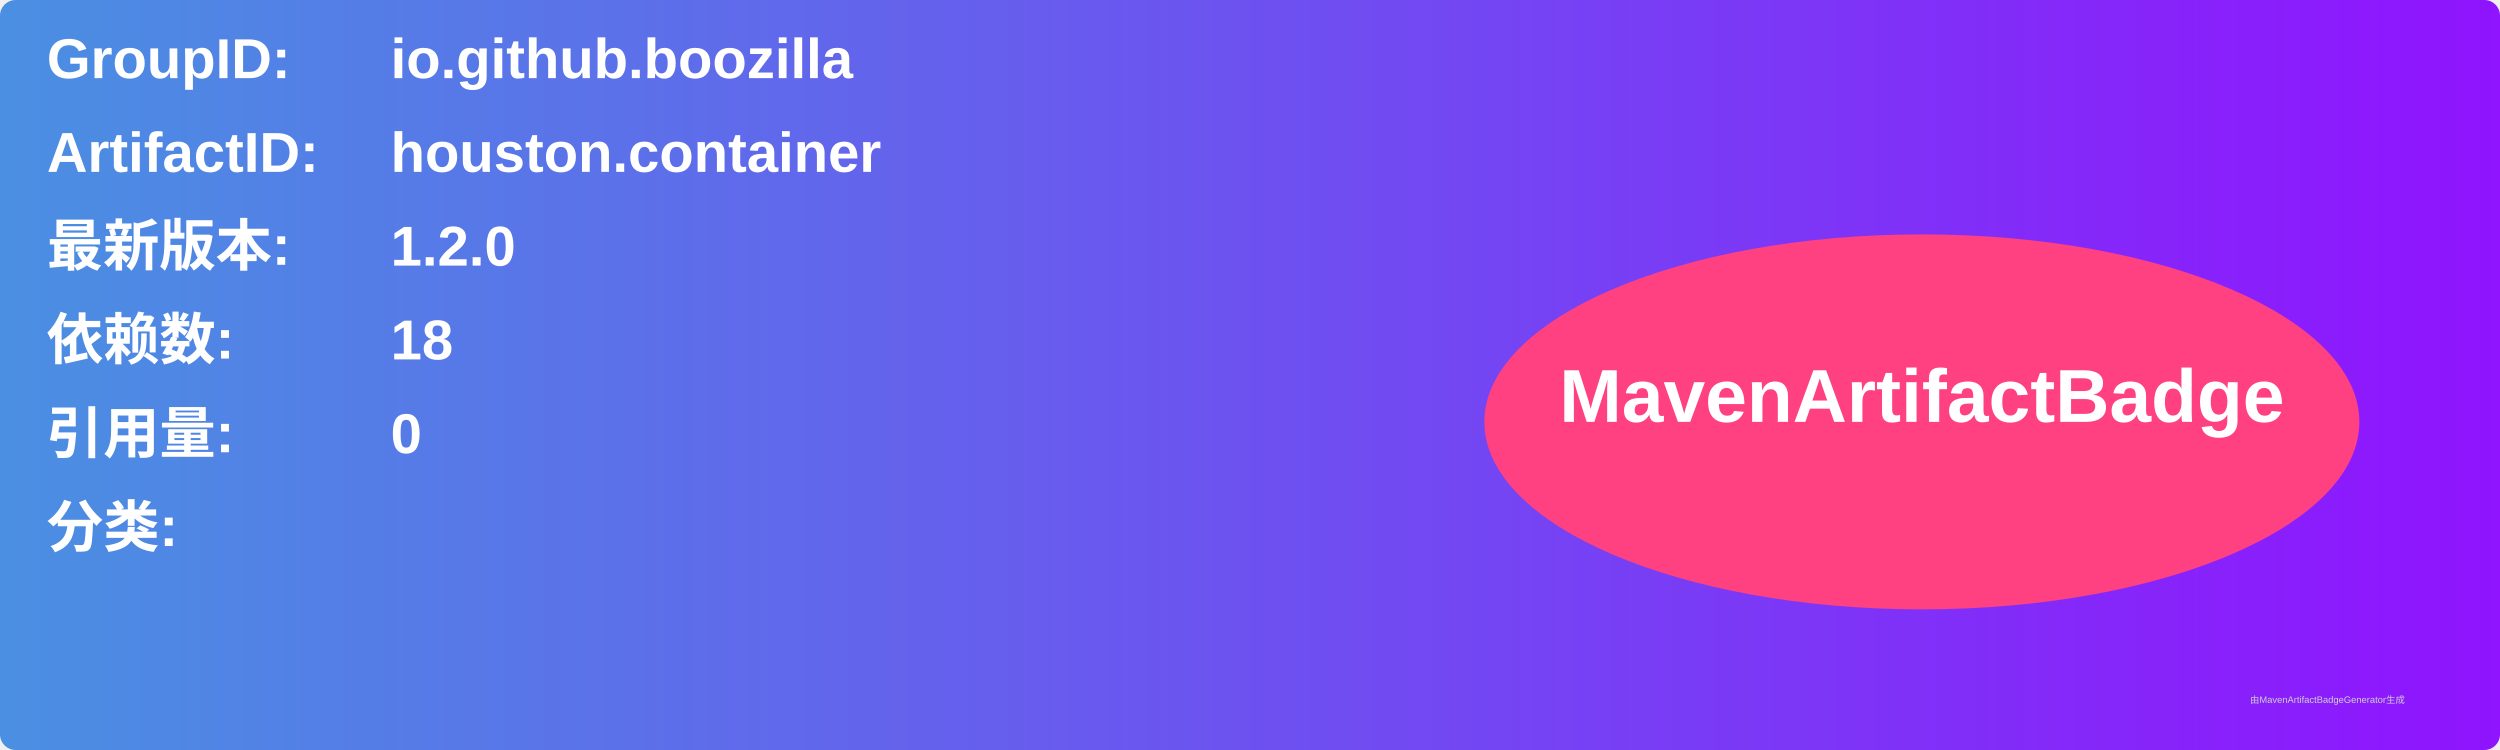
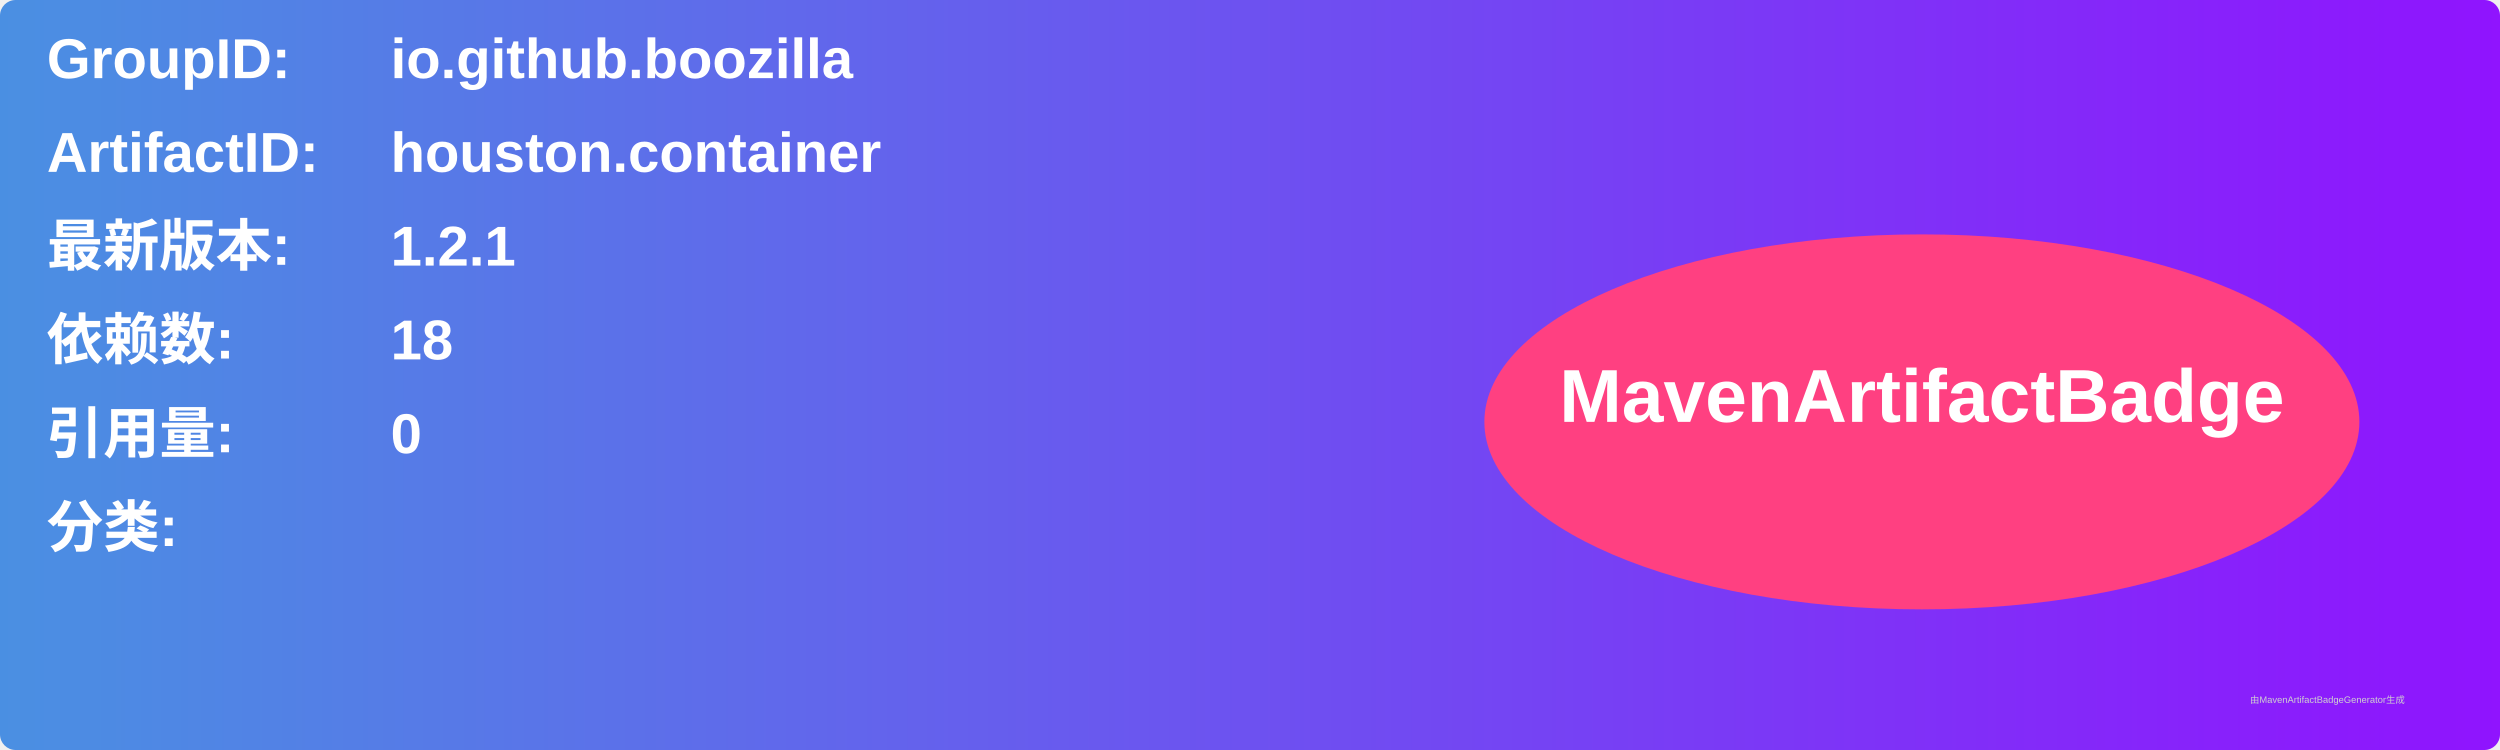
<svg xmlns="http://www.w3.org/2000/svg" width="800" height="240" viewBox="0 0 800 240">
  <linearGradient id="grad" x1="0%" y1="0%" x2="100%" y2="0%">
    <stop offset="0%" stop-color="#4a90e2" />
    <stop offset="100%" stop-color="#9013fe" />
  </linearGradient>
  <rect width="100%" height="100%" rx="5" ry="5" fill="url(#grad)" />
  <g transform="translate(15, 15)">
    <text x="0" y="10" font-family="Arial" font-size="18" fill="white" font-weight="bold" width="260">GroupID:</text>
    <text x="110" y="10" font-family="Arial" font-size="18" fill="white" font-weight="bold" width="460">io.github.boozilla</text>
    <text x="0" y="40" font-family="Arial" font-size="18" fill="white" font-weight="bold" width="260">ArtifactID:</text>
    <text x="110" y="40" font-family="Arial" font-size="18" fill="white" font-weight="bold" width="460">houston.container</text>
    <text x="0" y="70" font-family="Arial" font-size="18" fill="white" font-weight="bold">最新版本:</text>
    <text x="110" y="70" font-family="Arial" font-size="18" fill="white" font-weight="bold">
-       <tspan font-weight="bold">1.2.0</tspan>
+       <tspan font-weight="bold">1.2.1</tspan>
    </text>
    <text x="0" y="100" font-family="Arial" font-size="18" fill="white" font-weight="bold">依赖数: </text>
    <text x="110" y="100" font-family="Arial" font-size="18" fill="white">
      <tspan font-weight="bold">18</tspan>
    </text>
    <text x="0" y="130" font-family="Arial" font-size="18" fill="white" font-weight="bold">引用量: </text>
    <text x="110" y="130" font-family="Arial" font-size="18" fill="white">
      <tspan font-weight="bold">0</tspan>
    </text>
    <text x="0" y="160" font-family="Arial" font-size="18" fill="white" font-weight="bold">分类:</text>
    <text x="10" y="190" font-family="Arial" font-size="10" fill="white">
      <tspan font-weight="bold" />
    </text>
    <ellipse cx="600" cy="120" rx="140" ry="60" fill="#ff4081" />
    <text x="600" y="120" text-anchor="middle" font-family="Arial" font-size="24" fill="white" font-weight="bold">MavenArtifactBadge</text>
  </g>
  <text x="720" y="225" font-family="Arial" font-size="3" fill="#d0d0d0">由MavenArtifactBadgeGenerator生成</text>
</svg>
